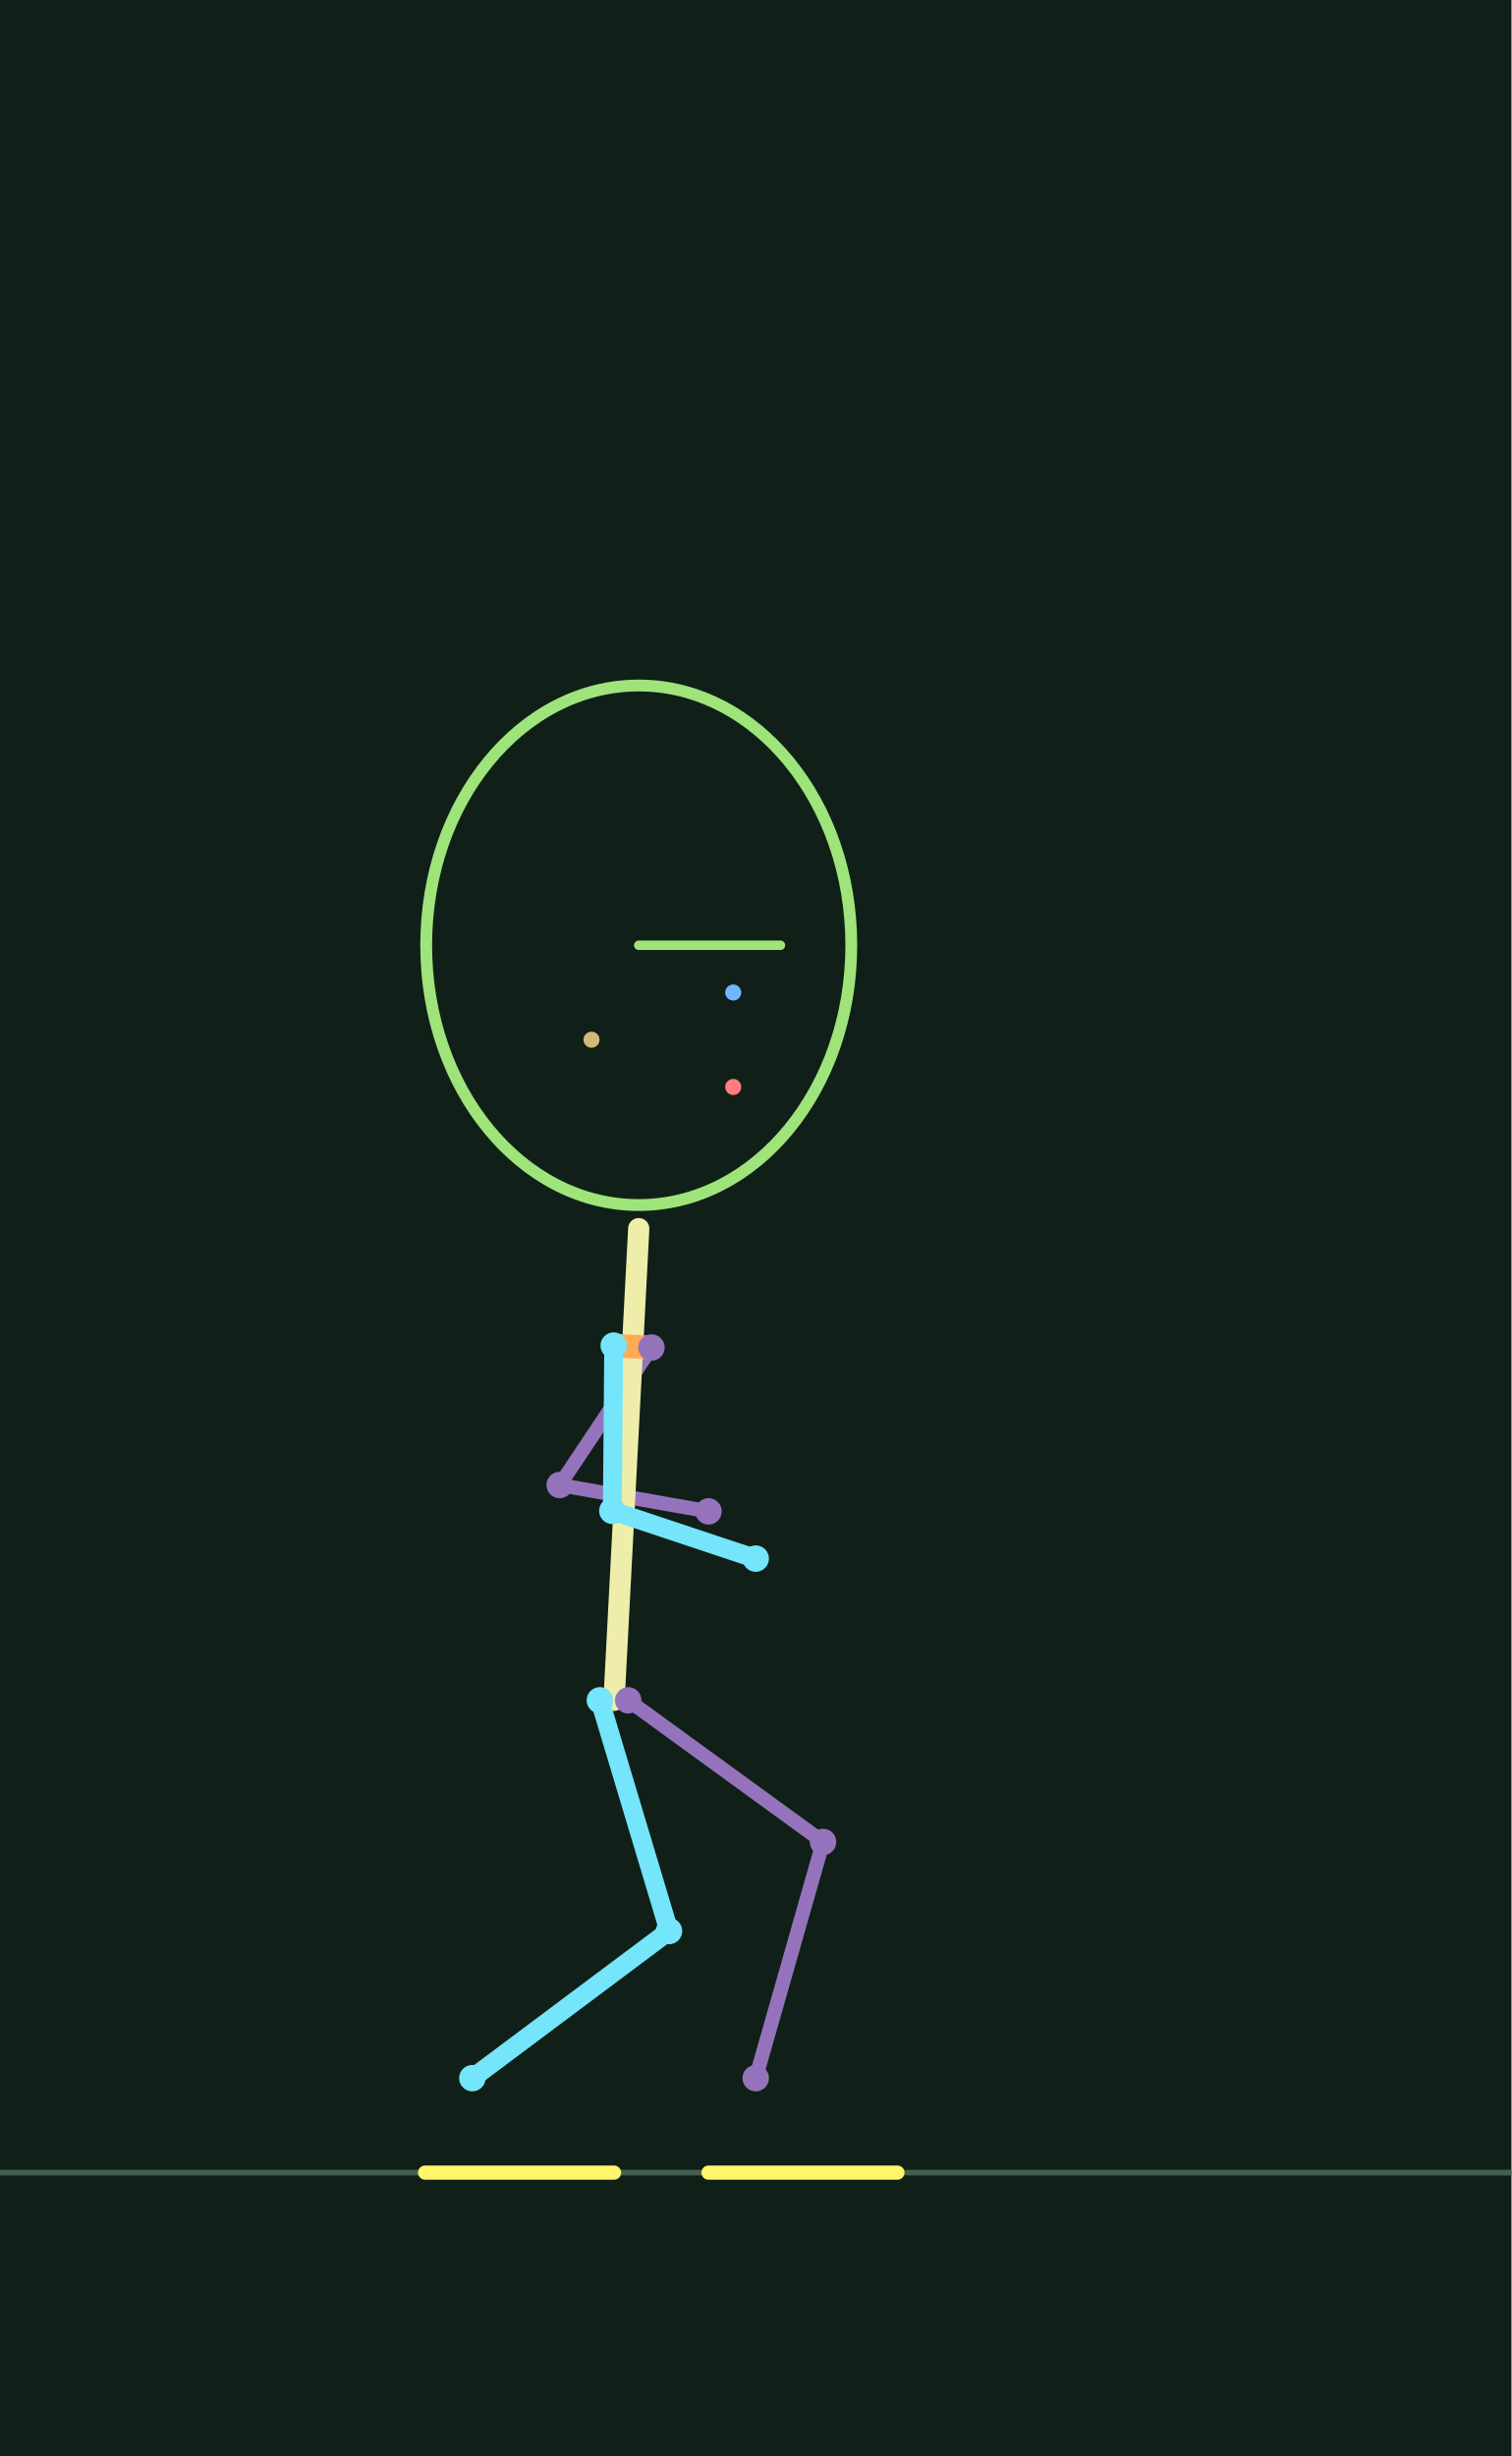
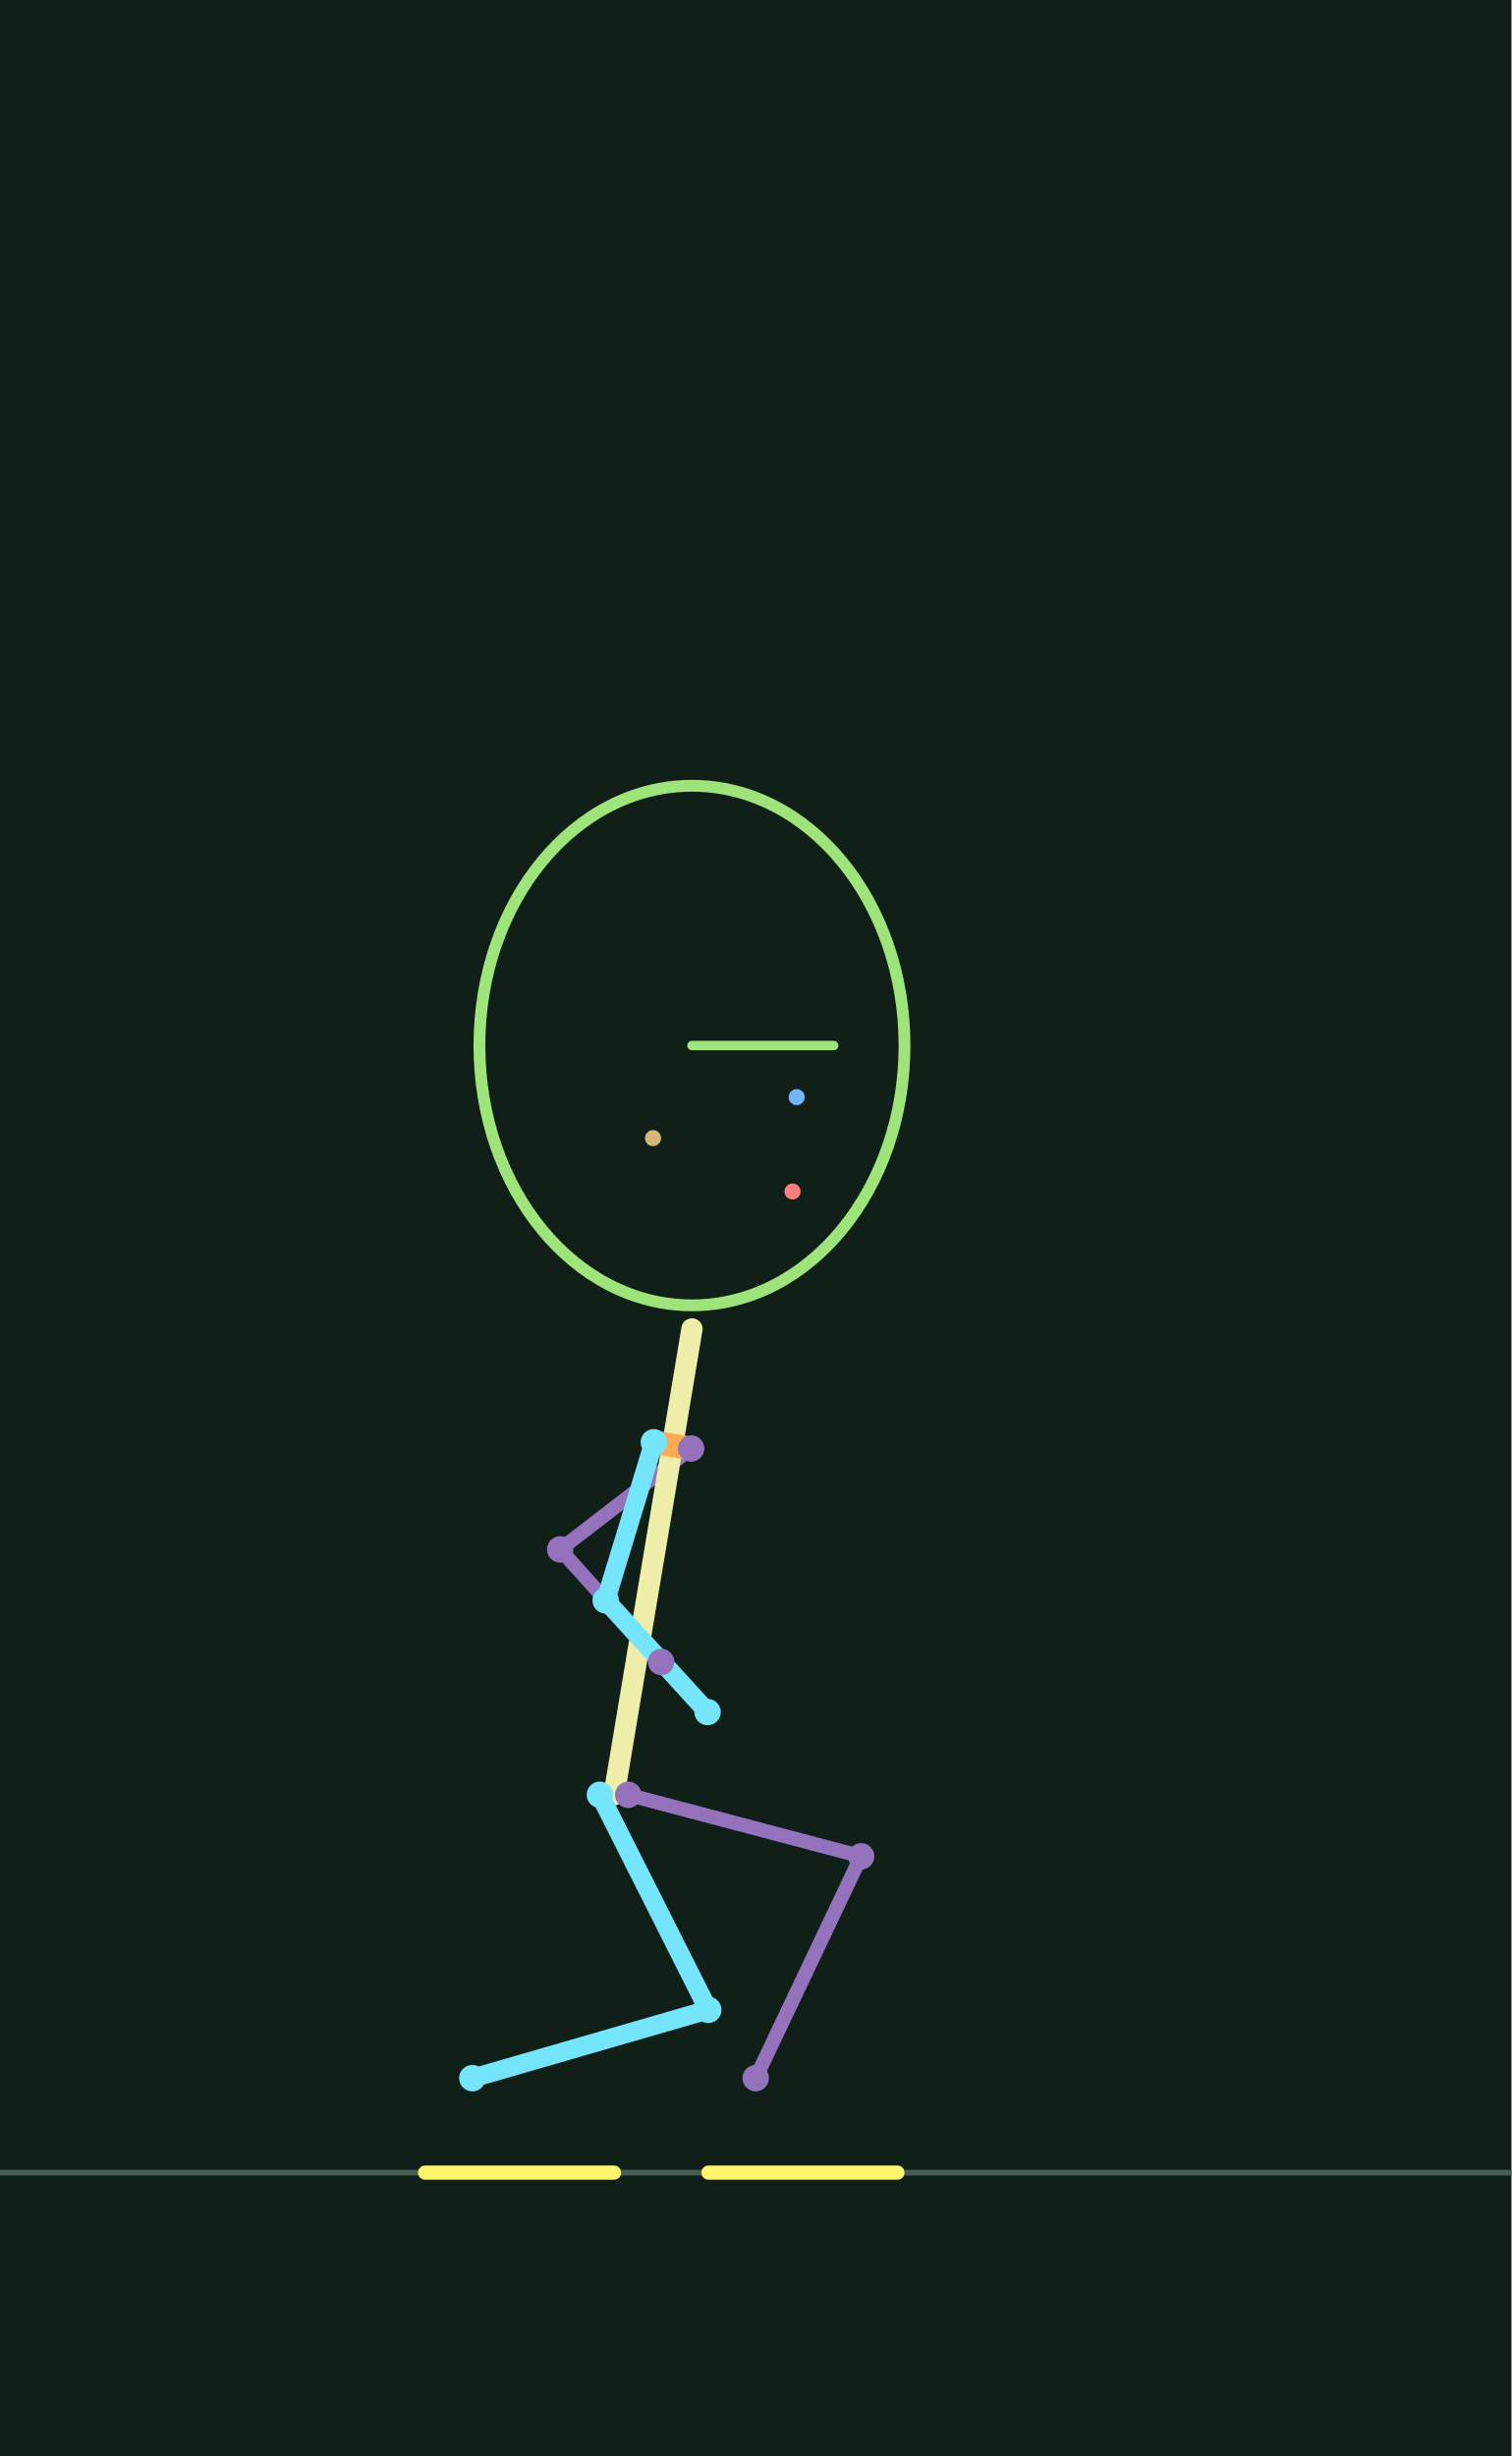
<svg xmlns="http://www.w3.org/2000/svg" width="320" height="520" viewBox="0 0 32 52">
  <rect width="100%" height="100%" fill="#102018" />
  <path d="M0 46H32" stroke="#465f50" stroke-width=".12" />
-   <polyline points="13.300,36.000 17.425,38.999 16.000,44.000" fill="none" stroke="#9573bc" stroke-width="0.3" stroke-linecap="round" stroke-linejoin="round" />
-   <polyline points="13.792,28.531 11.849,31.442 15.000,32.000" fill="none" stroke="#9573bc" stroke-width="0.3" stroke-linecap="round" stroke-linejoin="round" />
-   <polyline points="13.000,36.000 13.523,26.014" fill="none" stroke="#eeeeaa" stroke-width="0.45" stroke-linecap="round" stroke-linejoin="round" />
-   <polyline points="12.993,28.489 13.792,28.531" fill="none" stroke="#ffaa55" stroke-width="0.5" stroke-linecap="round" stroke-linejoin="round" />
-   <polyline points="12.700,36.000 14.164,40.885 10.000,44.000" fill="none" stroke="#74e5fa" stroke-width="0.4" stroke-linecap="round" stroke-linejoin="round" />
-   <polyline points="12.993,28.489 12.964,31.989 16.000,33.000" fill="none" stroke="#74e5fa" stroke-width="0.4" stroke-linecap="round" stroke-linejoin="round" />
+   <polyline points="13.300,38.000 18.231,39.303 16.000,44.000" fill="none" stroke="#9573bc" stroke-width="0.3" stroke-linecap="round" stroke-linejoin="round" />
+   <polyline points="14.632,30.669 11.860,32.805 13.997,35.188" fill="none" stroke="#9573bc" stroke-width="0.3" stroke-linecap="round" stroke-linejoin="round" />
+   <polyline points="13.000,38.000 14.650,28.137" fill="none" stroke="#eeeeaa" stroke-width="0.45" stroke-linecap="round" stroke-linejoin="round" />
+   <polyline points="13.843,30.537 14.632,30.669" fill="none" stroke="#ffaa55" stroke-width="0.5" stroke-linecap="round" stroke-linejoin="round" />
+   <polyline points="12.700,38.000 14.995,42.554 10.000,44.000" fill="none" stroke="#74e5fa" stroke-width="0.4" stroke-linecap="round" stroke-linejoin="round" />
+   <polyline points="13.843,30.537 12.823,33.885 14.980,36.248" fill="none" stroke="#74e5fa" stroke-width="0.4" stroke-linecap="round" stroke-linejoin="round" />
  <polyline points="9.000,46.000 11.000,46.000 13.000,46.000" fill="none" stroke="#fff66b" stroke-width="0.3" stroke-linecap="round" stroke-linejoin="round" />
  <polyline points="15.000,46.000 17.000,46.000 19.000,46.000" fill="none" stroke="#fff66b" stroke-width="0.3" stroke-linecap="round" stroke-linejoin="round" />
-   <circle cx="12.700" cy="36.000" r=".28" fill="#74e5fa" />
-   <circle cx="14.164" cy="40.885" r=".28" fill="#74e5fa" />
+   <circle cx="12.700" cy="38.000" r=".28" fill="#74e5fa" />
+   <circle cx="14.995" cy="42.554" r=".28" fill="#74e5fa" />
  <circle cx="10.000" cy="44.000" r=".28" fill="#74e5fa" />
-   <circle cx="12.993" cy="28.489" r=".28" fill="#74e5fa" />
-   <circle cx="12.964" cy="31.989" r=".28" fill="#74e5fa" />
-   <circle cx="16.000" cy="33.000" r=".28" fill="#74e5fa" />
-   <circle cx="13.300" cy="36.000" r=".28" fill="#9573bc" />
-   <circle cx="17.425" cy="38.999" r=".28" fill="#9573bc" />
+   <circle cx="13.843" cy="30.537" r=".28" fill="#74e5fa" />
+   <circle cx="12.823" cy="33.885" r=".28" fill="#74e5fa" />
+   <circle cx="14.980" cy="36.248" r=".28" fill="#74e5fa" />
+   <circle cx="13.300" cy="38.000" r=".28" fill="#9573bc" />
+   <circle cx="18.231" cy="39.303" r=".28" fill="#9573bc" />
  <circle cx="16.000" cy="44.000" r=".28" fill="#9573bc" />
-   <circle cx="13.792" cy="28.531" r=".28" fill="#9573bc" />
-   <circle cx="11.849" cy="31.442" r=".28" fill="#9573bc" />
-   <circle cx="15.000" cy="32.000" r=".28" fill="#9573bc" />
-   <ellipse cx="13.523" cy="20.014" rx="4.5" ry="5.5" fill="none" stroke="#9ee47a" stroke-width=".25" />
-   <circle cx="15.523" cy="21.014" r=".17" fill="#71b7ff" />
-   <circle cx="15.523" cy="23.014" r=".17" fill="#ff7d7d" />
-   <circle cx="12.523" cy="22.014" r=".17" fill="#d7b775" />
-   <polyline points="13.523,20.014 16.523,20.014" fill="none" stroke="#9ee47a" stroke-width="0.2" stroke-linecap="round" stroke-linejoin="round" />
+   <circle cx="14.632" cy="30.669" r=".28" fill="#9573bc" />
+   <circle cx="11.860" cy="32.805" r=".28" fill="#9573bc" />
+   <circle cx="13.997" cy="35.188" r=".28" fill="#9573bc" />
+   <ellipse cx="14.650" cy="22.137" rx="4.5" ry="5.5" fill="none" stroke="#9ee47a" stroke-width=".25" />
+   <circle cx="16.867" cy="23.229" r=".17" fill="#71b7ff" />
+   <circle cx="16.779" cy="25.227" r=".17" fill="#ff7d7d" />
+   <circle cx="13.826" cy="24.097" r=".17" fill="#d7b775" />
+   <polyline points="14.650,22.137 17.650,22.137" fill="none" stroke="#9ee47a" stroke-width="0.2" stroke-linecap="round" stroke-linejoin="round" />
</svg>
